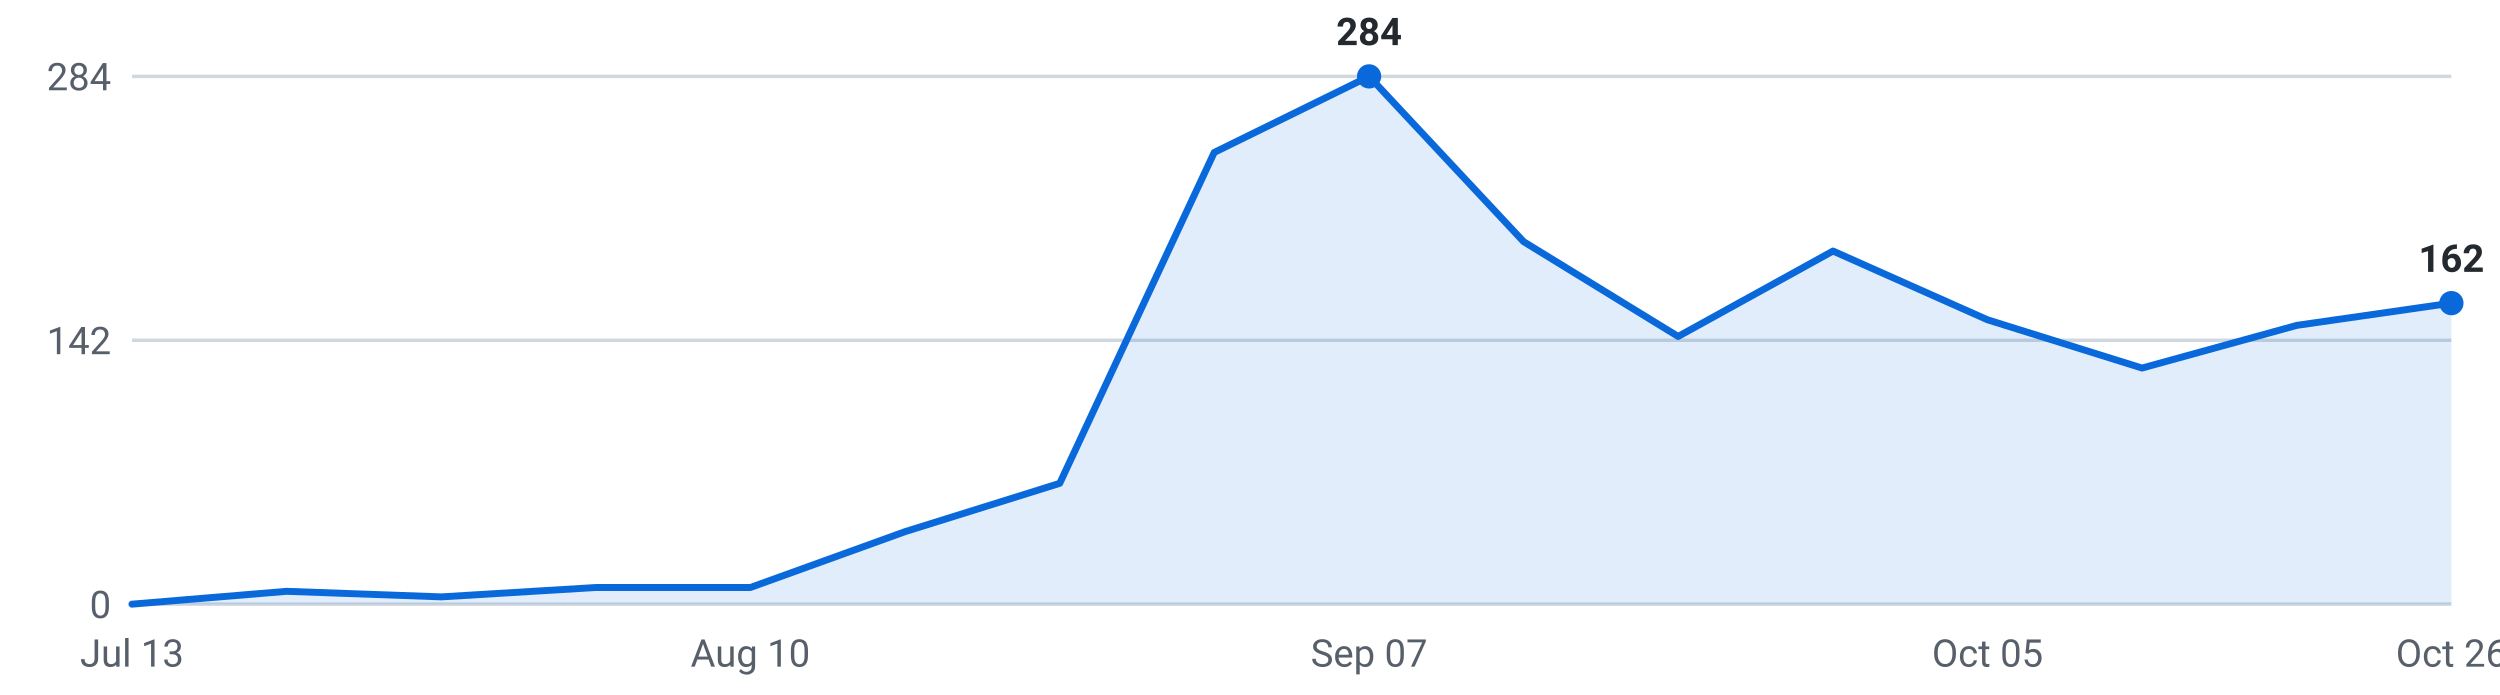
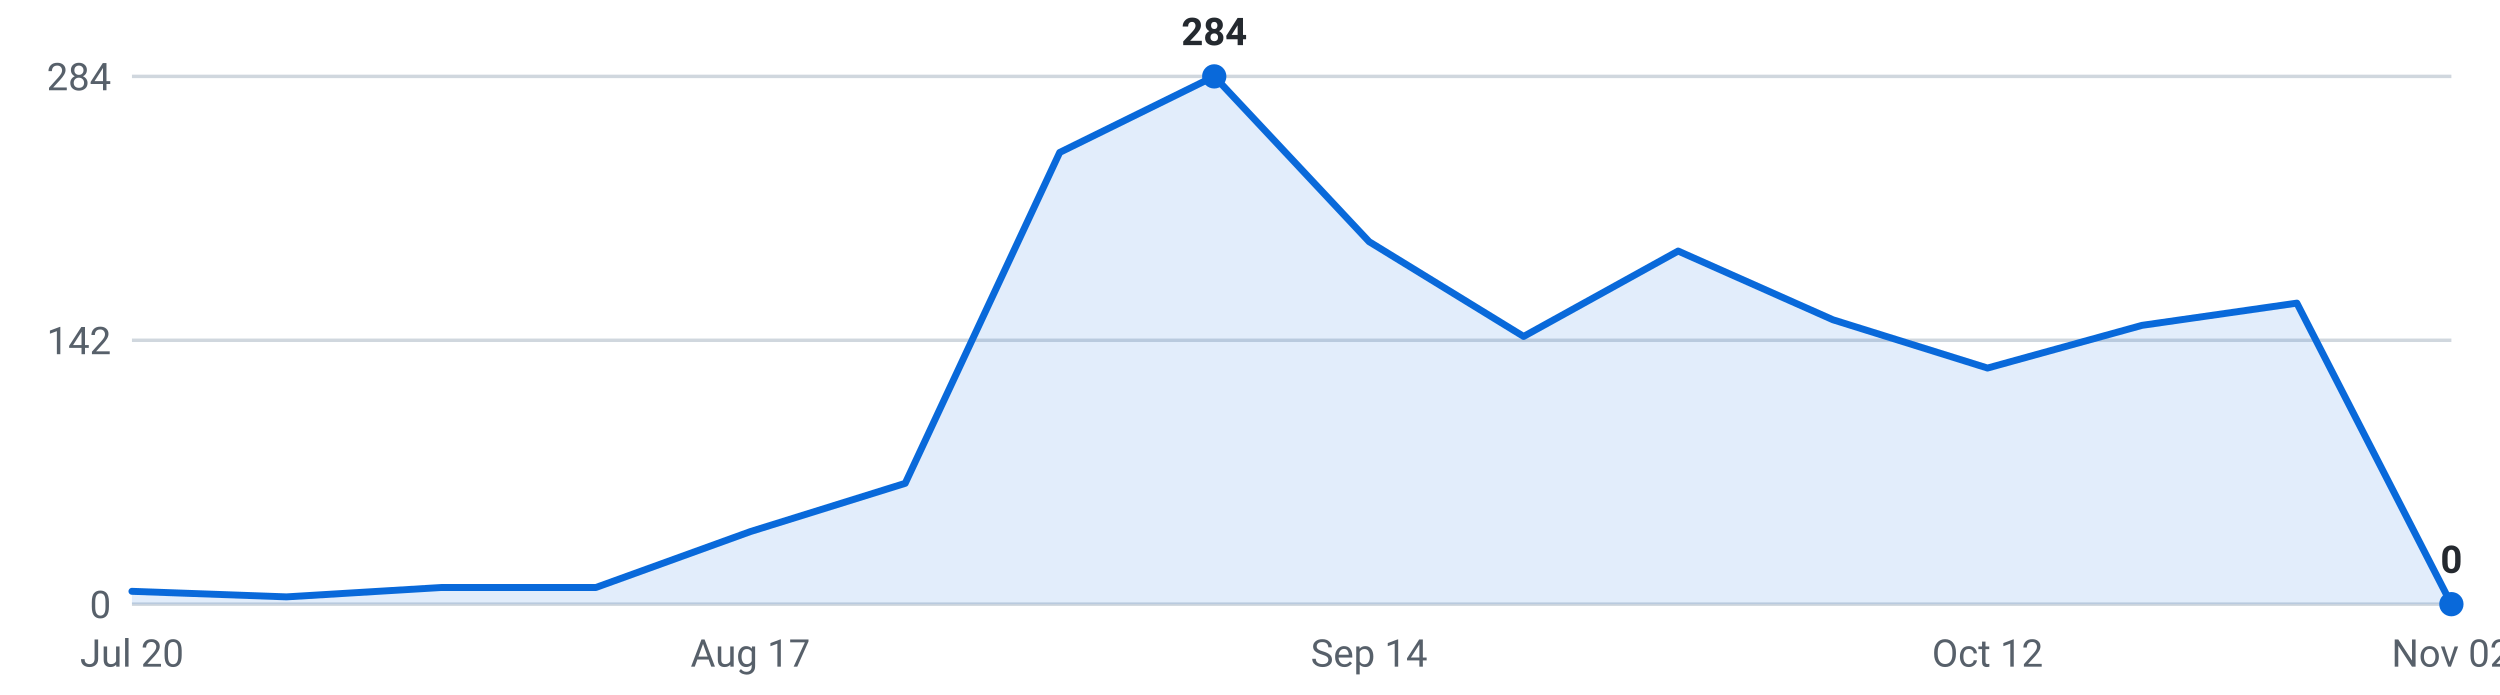
<svg xmlns="http://www.w3.org/2000/svg" viewBox="0 0 720 200" width="720" height="200" role="img" aria-label="Internships posted per week, last 16 weeks">
  <g font-family="-apple-system,Segoe UI,Roboto,sans-serif" font-size="11">
    <line x1="38" y1="174.0" x2="706" y2="174.0" stroke="#d0d7de" stroke-width="1" />
    <text x="32" y="178.0" text-anchor="end" fill="#57606a">0</text>
    <line x1="38" y1="98.0" x2="706" y2="98.0" stroke="#d0d7de" stroke-width="1" />
    <text x="32" y="102.0" text-anchor="end" fill="#57606a">142</text>
    <line x1="38" y1="22.0" x2="706" y2="22.0" stroke="#d0d7de" stroke-width="1" />
    <text x="32" y="26.0" text-anchor="end" fill="#57606a">284</text>
-     <path d="M38.0,174 L38.0,174.0 L82.5,170.3 L127.1,171.9 L171.6,169.2 L216.1,169.2 L260.7,153.1 L305.2,139.2 L349.7,43.9 L394.3,22.0 L438.8,69.6 L483.3,96.9 L527.9,72.3 L572.4,92.1 L616.9,106.0 L661.5,93.7 L706.0,87.3 L706.0,174 Z" fill="#0969da" fill-opacity="0.12" />
-     <polyline points="38.0,174.0 82.5,170.3 127.1,171.9 171.6,169.2 216.1,169.2 260.7,153.1 305.2,139.2 349.7,43.9 394.3,22.0 438.8,69.6 483.3,96.9 527.9,72.3 572.4,92.1 616.9,106.0 661.5,93.7 706.0,87.3" fill="none" stroke="#0969da" stroke-width="2" stroke-linejoin="round" stroke-linecap="round" />
-     <circle cx="394.3" cy="22.0" r="3.5" fill="#0969da" />
-     <text x="394.3" y="13.0" text-anchor="middle" fill="#24292f" font-weight="600">284</text>
-     <circle cx="706.0" cy="87.3" r="3.5" fill="#0969da" />
-     <text x="706.0" y="78.3" text-anchor="middle" fill="#24292f" font-weight="600">162</text>
-     <text x="38.0" y="192" text-anchor="middle" fill="#57606a">Jul 13</text>
-     <text x="216.1" y="192" text-anchor="middle" fill="#57606a">Aug 10</text>
-     <text x="394.3" y="192" text-anchor="middle" fill="#57606a">Sep 07</text>
-     <text x="572.4" y="192" text-anchor="middle" fill="#57606a">Oct 05</text>
-     <text x="706.0" y="192" text-anchor="middle" fill="#57606a">Oct 26</text>
+     <path d="M38.0,174 L38.0,170.3 L82.5,171.9 L127.1,169.2 L171.6,169.2 L216.1,153.1 L260.7,139.2 L305.2,43.9 L349.7,22.0 L394.3,69.6 L438.8,96.9 L483.3,72.3 L527.9,92.1 L572.4,106.0 L616.9,93.7 L661.5,87.3 L706.0,174.0 L706.0,174 Z" fill="#0969da" fill-opacity="0.12" />
+     <polyline points="38.0,170.3 82.5,171.9 127.1,169.2 171.6,169.2 216.1,153.1 260.7,139.2 305.2,43.9 349.7,22.0 394.3,69.6 438.8,96.9 483.3,72.3 527.9,92.1 572.4,106.0 616.9,93.7 661.5,87.3 706.0,174.0" fill="none" stroke="#0969da" stroke-width="2" stroke-linejoin="round" stroke-linecap="round" />
+     <circle cx="706.0" cy="174.0" r="3.5" fill="#0969da" />
+     <text x="706.0" y="165.0" text-anchor="middle" fill="#24292f" font-weight="600">0</text>
+     <circle cx="349.7" cy="22.0" r="3.5" fill="#0969da" />
+     <text x="349.7" y="13.0" text-anchor="middle" fill="#24292f" font-weight="600">284</text>
+     <text x="38.0" y="192" text-anchor="middle" fill="#57606a">Jul 20</text>
+     <text x="216.1" y="192" text-anchor="middle" fill="#57606a">Aug 17</text>
+     <text x="394.3" y="192" text-anchor="middle" fill="#57606a">Sep 14</text>
+     <text x="572.4" y="192" text-anchor="middle" fill="#57606a">Oct 12</text>
+     <text x="706.0" y="192" text-anchor="middle" fill="#57606a">Nov 02</text>
  </g>
</svg>
